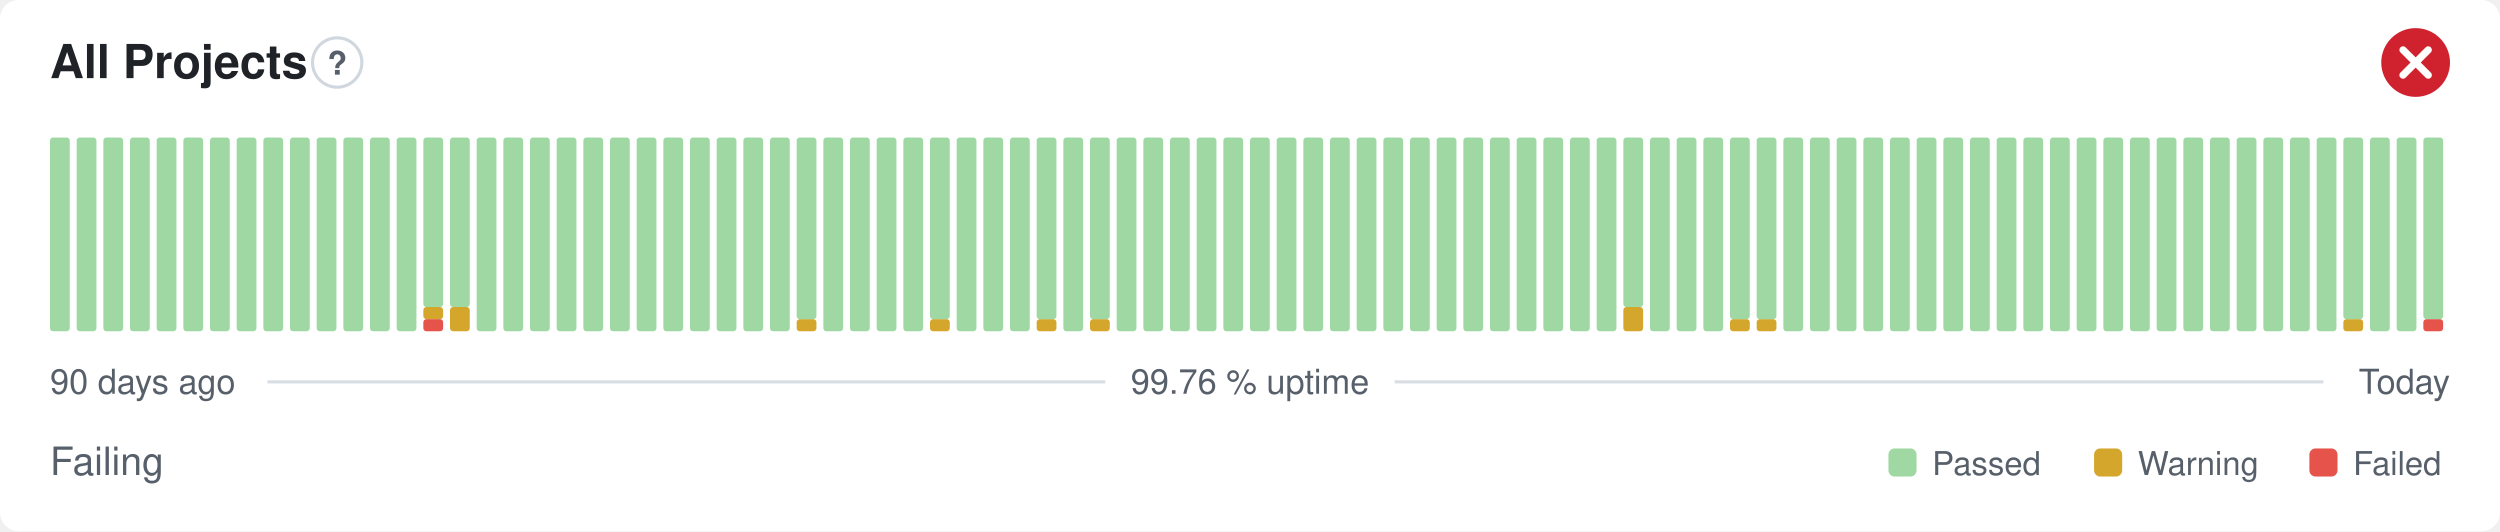
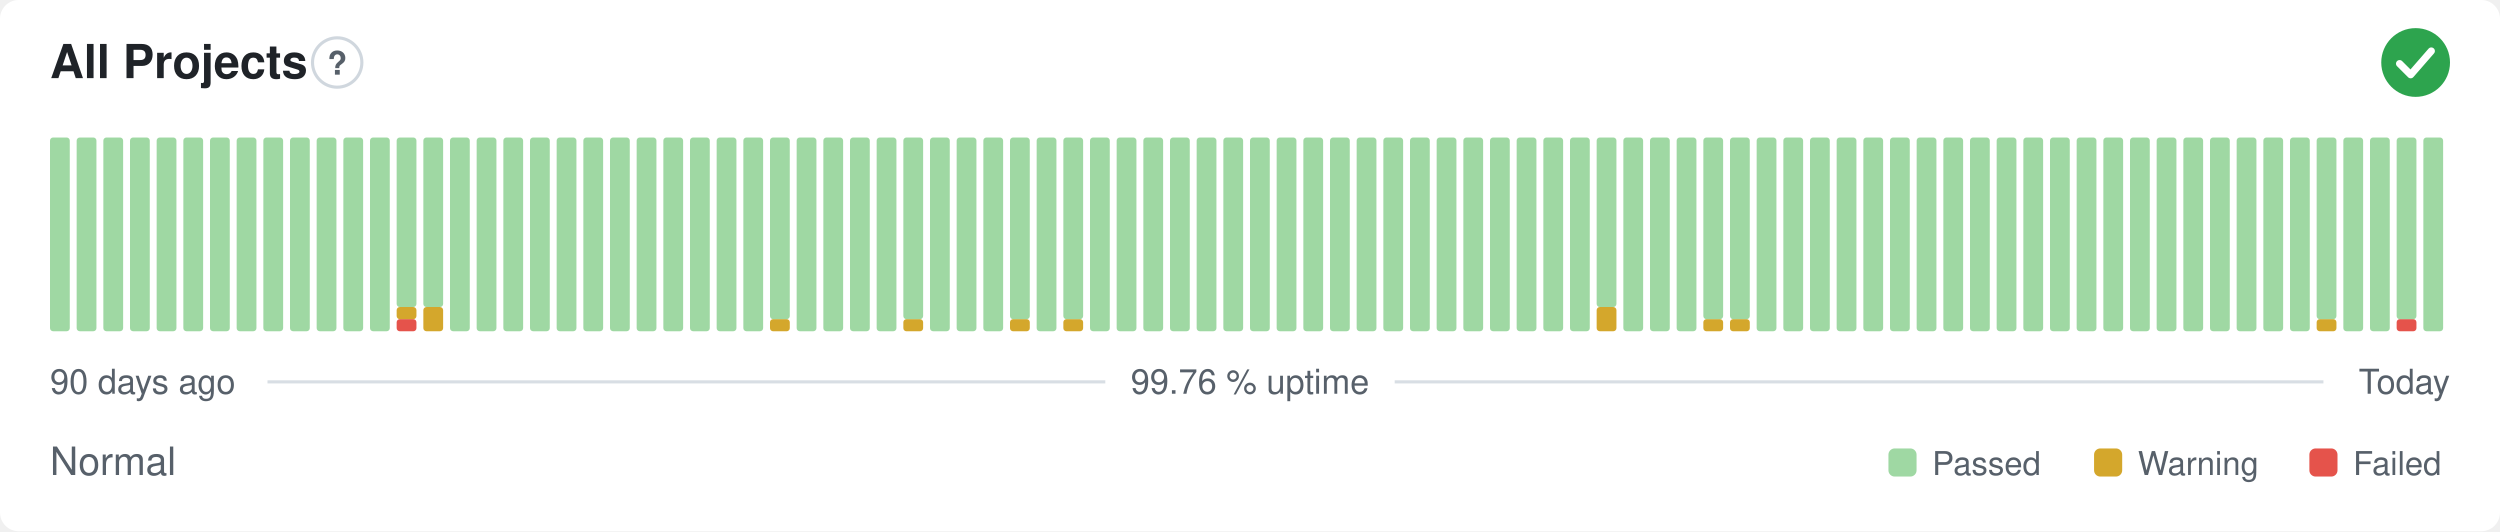
- <svg xmlns="http://www.w3.org/2000/svg" width="800" height="170" viewBox="0 0 800 170" role="img" aria-label="All Projects: Failing, 99.76 % uptime over the last 90 days" font-family="-apple-system,BlinkMacSystemFont,'Segoe UI',Helvetica,Arial,sans-serif">
+ <svg xmlns="http://www.w3.org/2000/svg" width="800" height="170" viewBox="0 0 800 170" role="img" aria-label="All Projects: Normal, 99.76 % uptime over the last 90 days" font-family="-apple-system,BlinkMacSystemFont,'Segoe UI',Helvetica,Arial,sans-serif">
  <style>
    @media (prefers-color-scheme: dark) {
      .bg { fill: #0d1117 }
      .title { fill: #e6edf3 }
      .muted { fill: #8b949e }
      .hint { stroke: #30363d }
      .rule { stroke: #30363d }
      .nodata { fill: #21262d }
    }
  </style>
  <rect class="bg" width="800" height="170" rx="6" fill="#ffffff" />
  <text class="title" x="16" y="25" font-size="15" font-weight="600" fill="#1f2328">All Projects</text>
  <circle class="hint" cx="107.9" cy="20" r="7.9" fill="none" stroke="#d0d7de" stroke-width="1" />
  <text class="muted" x="107.9" y="23.9" text-anchor="middle" font-size="10.4" font-weight="700" fill="#57606a">?</text>
-   <circle cx="773" cy="20" r="11" fill="#cf222e" />
-   <path d="M768.97 15.97l8.07 8.07M777.03 15.97l-8.07 8.07" fill="none" stroke="#fff" stroke-width="2.31" stroke-linecap="round" stroke-linejoin="round" />
+   <circle cx="773" cy="20" r="11" fill="#2da44e" />
+   <path d="M767.87 20.37l3.54 3.54 6.60 -7.58" fill="none" stroke="#fff" stroke-width="2.31" stroke-linecap="round" stroke-linejoin="round" />
  <rect x="16.00" y="44.00" width="6.33" height="62.00" rx="1" fill="#9fd8a3" />
  <rect x="24.53" y="44.00" width="6.33" height="62.00" rx="1" fill="#9fd8a3" />
  <rect x="33.07" y="44.00" width="6.33" height="62.00" rx="1" fill="#9fd8a3" />
  <rect x="41.60" y="44.00" width="6.33" height="62.00" rx="1" fill="#9fd8a3" />
  <rect x="50.13" y="44.00" width="6.33" height="62.00" rx="1" fill="#9fd8a3" />
  <rect x="58.67" y="44.00" width="6.33" height="62.00" rx="1" fill="#9fd8a3" />
  <rect x="67.20" y="44.00" width="6.33" height="62.00" rx="1" fill="#9fd8a3" />
  <rect x="75.73" y="44.00" width="6.33" height="62.00" rx="1" fill="#9fd8a3" />
  <rect x="84.27" y="44.00" width="6.33" height="62.00" rx="1" fill="#9fd8a3" />
  <rect x="92.80" y="44.00" width="6.33" height="62.00" rx="1" fill="#9fd8a3" />
  <rect x="101.33" y="44.00" width="6.33" height="62.00" rx="1" fill="#9fd8a3" />
  <rect x="109.87" y="44.00" width="6.33" height="62.00" rx="1" fill="#9fd8a3" />
  <rect x="118.40" y="44.00" width="6.33" height="62.00" rx="1" fill="#9fd8a3" />
-   <rect x="126.93" y="44.00" width="6.33" height="62.00" rx="1" fill="#9fd8a3" />
-   <rect x="135.47" y="102.13" width="6.33" height="3.88" rx="1" fill="#e5534b" />
-   <rect x="135.47" y="98.25" width="6.33" height="3.88" rx="1" fill="#d4a72c" />
+   <rect x="126.93" y="102.13" width="6.33" height="3.88" rx="1" fill="#e5534b" />
+   <rect x="126.93" y="98.25" width="6.33" height="3.88" rx="1" fill="#d4a72c" />
+   <rect x="126.93" y="44.00" width="6.33" height="54.25" rx="1" fill="#9fd8a3" />
+   <rect x="135.47" y="98.25" width="6.33" height="7.75" rx="1" fill="#d4a72c" />
  <rect x="135.47" y="44.00" width="6.33" height="54.25" rx="1" fill="#9fd8a3" />
-   <rect x="144.00" y="98.25" width="6.33" height="7.75" rx="1" fill="#d4a72c" />
-   <rect x="144.00" y="44.00" width="6.33" height="54.25" rx="1" fill="#9fd8a3" />
+   <rect x="144.00" y="44.00" width="6.33" height="62.00" rx="1" fill="#9fd8a3" />
  <rect x="152.53" y="44.00" width="6.33" height="62.00" rx="1" fill="#9fd8a3" />
  <rect x="161.07" y="44.00" width="6.33" height="62.00" rx="1" fill="#9fd8a3" />
  <rect x="169.60" y="44.00" width="6.33" height="62.00" rx="1" fill="#9fd8a3" />
  <rect x="178.13" y="44.00" width="6.33" height="62.00" rx="1" fill="#9fd8a3" />
  <rect x="186.67" y="44.00" width="6.33" height="62.00" rx="1" fill="#9fd8a3" />
  <rect x="195.20" y="44.00" width="6.33" height="62.00" rx="1" fill="#9fd8a3" />
  <rect x="203.73" y="44.00" width="6.33" height="62.00" rx="1" fill="#9fd8a3" />
  <rect x="212.27" y="44.00" width="6.33" height="62.00" rx="1" fill="#9fd8a3" />
  <rect x="220.80" y="44.00" width="6.33" height="62.00" rx="1" fill="#9fd8a3" />
  <rect x="229.33" y="44.00" width="6.33" height="62.00" rx="1" fill="#9fd8a3" />
  <rect x="237.87" y="44.00" width="6.33" height="62.00" rx="1" fill="#9fd8a3" />
-   <rect x="246.40" y="44.00" width="6.33" height="62.00" rx="1" fill="#9fd8a3" />
-   <rect x="254.93" y="102.13" width="6.33" height="3.88" rx="1" fill="#d4a72c" />
-   <rect x="254.93" y="44.00" width="6.33" height="58.13" rx="1" fill="#9fd8a3" />
+   <rect x="246.40" y="102.13" width="6.33" height="3.88" rx="1" fill="#d4a72c" />
+   <rect x="246.40" y="44.00" width="6.33" height="58.13" rx="1" fill="#9fd8a3" />
+   <rect x="254.93" y="44.00" width="6.33" height="62.00" rx="1" fill="#9fd8a3" />
  <rect x="263.47" y="44.00" width="6.33" height="62.00" rx="1" fill="#9fd8a3" />
  <rect x="272.00" y="44.00" width="6.33" height="62.00" rx="1" fill="#9fd8a3" />
  <rect x="280.53" y="44.00" width="6.33" height="62.00" rx="1" fill="#9fd8a3" />
-   <rect x="289.07" y="44.00" width="6.33" height="62.00" rx="1" fill="#9fd8a3" />
-   <rect x="297.60" y="102.13" width="6.33" height="3.88" rx="1" fill="#d4a72c" />
-   <rect x="297.60" y="44.00" width="6.33" height="58.13" rx="1" fill="#9fd8a3" />
+   <rect x="289.07" y="102.13" width="6.33" height="3.88" rx="1" fill="#d4a72c" />
+   <rect x="289.07" y="44.00" width="6.33" height="58.13" rx="1" fill="#9fd8a3" />
+   <rect x="297.60" y="44.00" width="6.33" height="62.00" rx="1" fill="#9fd8a3" />
  <rect x="306.13" y="44.00" width="6.33" height="62.00" rx="1" fill="#9fd8a3" />
  <rect x="314.67" y="44.00" width="6.33" height="62.00" rx="1" fill="#9fd8a3" />
-   <rect x="323.20" y="44.00" width="6.33" height="62.00" rx="1" fill="#9fd8a3" />
-   <rect x="331.73" y="102.13" width="6.33" height="3.88" rx="1" fill="#d4a72c" />
-   <rect x="331.73" y="44.00" width="6.33" height="58.13" rx="1" fill="#9fd8a3" />
-   <rect x="340.27" y="44.00" width="6.33" height="62.00" rx="1" fill="#9fd8a3" />
-   <rect x="348.80" y="102.13" width="6.33" height="3.88" rx="1" fill="#d4a72c" />
-   <rect x="348.80" y="44.00" width="6.33" height="58.13" rx="1" fill="#9fd8a3" />
+   <rect x="323.20" y="102.13" width="6.33" height="3.88" rx="1" fill="#d4a72c" />
+   <rect x="323.20" y="44.00" width="6.33" height="58.13" rx="1" fill="#9fd8a3" />
+   <rect x="331.73" y="44.00" width="6.33" height="62.00" rx="1" fill="#9fd8a3" />
+   <rect x="340.27" y="102.13" width="6.33" height="3.88" rx="1" fill="#d4a72c" />
+   <rect x="340.27" y="44.00" width="6.33" height="58.13" rx="1" fill="#9fd8a3" />
+   <rect x="348.80" y="44.00" width="6.33" height="62.00" rx="1" fill="#9fd8a3" />
  <rect x="357.33" y="44.00" width="6.33" height="62.00" rx="1" fill="#9fd8a3" />
  <rect x="365.87" y="44.00" width="6.33" height="62.00" rx="1" fill="#9fd8a3" />
  <rect x="374.40" y="44.00" width="6.33" height="62.00" rx="1" fill="#9fd8a3" />
  <rect x="382.93" y="44.00" width="6.33" height="62.00" rx="1" fill="#9fd8a3" />
  <rect x="391.47" y="44.00" width="6.33" height="62.00" rx="1" fill="#9fd8a3" />
  <rect x="400.00" y="44.00" width="6.33" height="62.00" rx="1" fill="#9fd8a3" />
  <rect x="408.53" y="44.00" width="6.33" height="62.00" rx="1" fill="#9fd8a3" />
  <rect x="417.07" y="44.00" width="6.33" height="62.00" rx="1" fill="#9fd8a3" />
  <rect x="425.60" y="44.00" width="6.33" height="62.00" rx="1" fill="#9fd8a3" />
  <rect x="434.13" y="44.00" width="6.33" height="62.00" rx="1" fill="#9fd8a3" />
  <rect x="442.67" y="44.00" width="6.33" height="62.00" rx="1" fill="#9fd8a3" />
  <rect x="451.20" y="44.00" width="6.33" height="62.00" rx="1" fill="#9fd8a3" />
  <rect x="459.73" y="44.00" width="6.33" height="62.00" rx="1" fill="#9fd8a3" />
  <rect x="468.27" y="44.00" width="6.33" height="62.00" rx="1" fill="#9fd8a3" />
  <rect x="476.80" y="44.00" width="6.33" height="62.00" rx="1" fill="#9fd8a3" />
  <rect x="485.33" y="44.00" width="6.33" height="62.00" rx="1" fill="#9fd8a3" />
  <rect x="493.87" y="44.00" width="6.33" height="62.00" rx="1" fill="#9fd8a3" />
  <rect x="502.40" y="44.00" width="6.33" height="62.00" rx="1" fill="#9fd8a3" />
-   <rect x="510.93" y="44.00" width="6.33" height="62.00" rx="1" fill="#9fd8a3" />
-   <rect x="519.47" y="98.25" width="6.33" height="7.75" rx="1" fill="#d4a72c" />
-   <rect x="519.47" y="44.00" width="6.33" height="54.25" rx="1" fill="#9fd8a3" />
+   <rect x="510.93" y="98.25" width="6.33" height="7.75" rx="1" fill="#d4a72c" />
+   <rect x="510.93" y="44.00" width="6.33" height="54.25" rx="1" fill="#9fd8a3" />
+   <rect x="519.47" y="44.00" width="6.33" height="62.00" rx="1" fill="#9fd8a3" />
  <rect x="528.00" y="44.00" width="6.33" height="62.00" rx="1" fill="#9fd8a3" />
  <rect x="536.53" y="44.00" width="6.33" height="62.00" rx="1" fill="#9fd8a3" />
-   <rect x="545.07" y="44.00" width="6.33" height="62.00" rx="1" fill="#9fd8a3" />
+   <rect x="545.07" y="102.13" width="6.33" height="3.88" rx="1" fill="#d4a72c" />
+   <rect x="545.07" y="44.00" width="6.33" height="58.13" rx="1" fill="#9fd8a3" />
  <rect x="553.60" y="102.13" width="6.33" height="3.88" rx="1" fill="#d4a72c" />
  <rect x="553.60" y="44.00" width="6.33" height="58.13" rx="1" fill="#9fd8a3" />
-   <rect x="562.13" y="102.13" width="6.33" height="3.88" rx="1" fill="#d4a72c" />
-   <rect x="562.13" y="44.00" width="6.33" height="58.13" rx="1" fill="#9fd8a3" />
+   <rect x="562.13" y="44.00" width="6.33" height="62.00" rx="1" fill="#9fd8a3" />
  <rect x="570.67" y="44.00" width="6.33" height="62.00" rx="1" fill="#9fd8a3" />
  <rect x="579.20" y="44.00" width="6.33" height="62.00" rx="1" fill="#9fd8a3" />
  <rect x="587.73" y="44.00" width="6.33" height="62.00" rx="1" fill="#9fd8a3" />
  <rect x="596.27" y="44.00" width="6.33" height="62.00" rx="1" fill="#9fd8a3" />
  <rect x="604.80" y="44.00" width="6.33" height="62.00" rx="1" fill="#9fd8a3" />
  <rect x="613.33" y="44.00" width="6.33" height="62.00" rx="1" fill="#9fd8a3" />
  <rect x="621.87" y="44.00" width="6.33" height="62.00" rx="1" fill="#9fd8a3" />
  <rect x="630.40" y="44.00" width="6.33" height="62.00" rx="1" fill="#9fd8a3" />
  <rect x="638.93" y="44.00" width="6.33" height="62.00" rx="1" fill="#9fd8a3" />
  <rect x="647.47" y="44.00" width="6.33" height="62.00" rx="1" fill="#9fd8a3" />
  <rect x="656.00" y="44.00" width="6.33" height="62.00" rx="1" fill="#9fd8a3" />
  <rect x="664.53" y="44.00" width="6.33" height="62.00" rx="1" fill="#9fd8a3" />
  <rect x="673.07" y="44.00" width="6.33" height="62.00" rx="1" fill="#9fd8a3" />
  <rect x="681.60" y="44.00" width="6.33" height="62.00" rx="1" fill="#9fd8a3" />
  <rect x="690.13" y="44.00" width="6.33" height="62.00" rx="1" fill="#9fd8a3" />
  <rect x="698.67" y="44.00" width="6.33" height="62.00" rx="1" fill="#9fd8a3" />
  <rect x="707.20" y="44.00" width="6.33" height="62.00" rx="1" fill="#9fd8a3" />
  <rect x="715.73" y="44.00" width="6.33" height="62.00" rx="1" fill="#9fd8a3" />
  <rect x="724.27" y="44.00" width="6.33" height="62.00" rx="1" fill="#9fd8a3" />
  <rect x="732.80" y="44.00" width="6.33" height="62.00" rx="1" fill="#9fd8a3" />
-   <rect x="741.33" y="44.00" width="6.33" height="62.00" rx="1" fill="#9fd8a3" />
-   <rect x="749.87" y="102.13" width="6.33" height="3.88" rx="1" fill="#d4a72c" />
-   <rect x="749.87" y="44.00" width="6.33" height="58.13" rx="1" fill="#9fd8a3" />
+   <rect x="741.33" y="102.13" width="6.33" height="3.88" rx="1" fill="#d4a72c" />
+   <rect x="741.33" y="44.00" width="6.33" height="58.13" rx="1" fill="#9fd8a3" />
+   <rect x="749.87" y="44.00" width="6.33" height="62.00" rx="1" fill="#9fd8a3" />
  <rect x="758.40" y="44.00" width="6.33" height="62.00" rx="1" fill="#9fd8a3" />
-   <rect x="766.93" y="44.00" width="6.33" height="62.00" rx="1" fill="#9fd8a3" />
-   <rect x="775.47" y="102.13" width="6.33" height="3.88" rx="1" fill="#e5534b" />
-   <rect x="775.47" y="44.00" width="6.33" height="58.13" rx="1" fill="#9fd8a3" />
+   <rect x="766.93" y="102.13" width="6.33" height="3.88" rx="1" fill="#e5534b" />
+   <rect x="766.93" y="44.00" width="6.33" height="58.13" rx="1" fill="#9fd8a3" />
+   <rect x="775.47" y="44.00" width="6.33" height="62.00" rx="1" fill="#9fd8a3" />
  <text class="muted" x="16" y="126" font-size="11" fill="#57606a">90 days ago</text>
  <text class="muted" x="400" y="126" text-anchor="middle" font-size="11" fill="#57606a">99.76 % uptime</text>
  <text class="muted" x="784" y="126" text-anchor="end" font-size="11" fill="#57606a">Today</text>
  <line class="rule" x1="85.6" y1="122.2" x2="353.7" y2="122.2" stroke="#d8dee4" stroke-width="1" />
  <line class="rule" x1="446.3" y1="122.2" x2="743.5" y2="122.2" stroke="#d8dee4" stroke-width="1" />
-   <text class="muted" x="16" y="152" font-size="12.5" fill="#57606a">Failing</text>
+   <text class="muted" x="16" y="152" font-size="12.5" fill="#57606a">Normal</text>
  <rect x="604.3" y="143.5" width="9.0" height="9.0" rx="2" fill="#9fd8a3" />
  <text class="muted" x="618.3" y="152" font-size="10.5" fill="#57606a">Passed</text>
  <rect x="670.1" y="143.5" width="9.0" height="9.0" rx="2" fill="#d4a72c" />
  <text class="muted" x="684.1" y="152" font-size="10.5" fill="#57606a">Warning</text>
  <rect x="739.0" y="143.5" width="9.0" height="9.0" rx="2" fill="#e5534b" />
  <text class="muted" x="753.0" y="152" font-size="10.5" fill="#57606a">Failed</text>
</svg>
